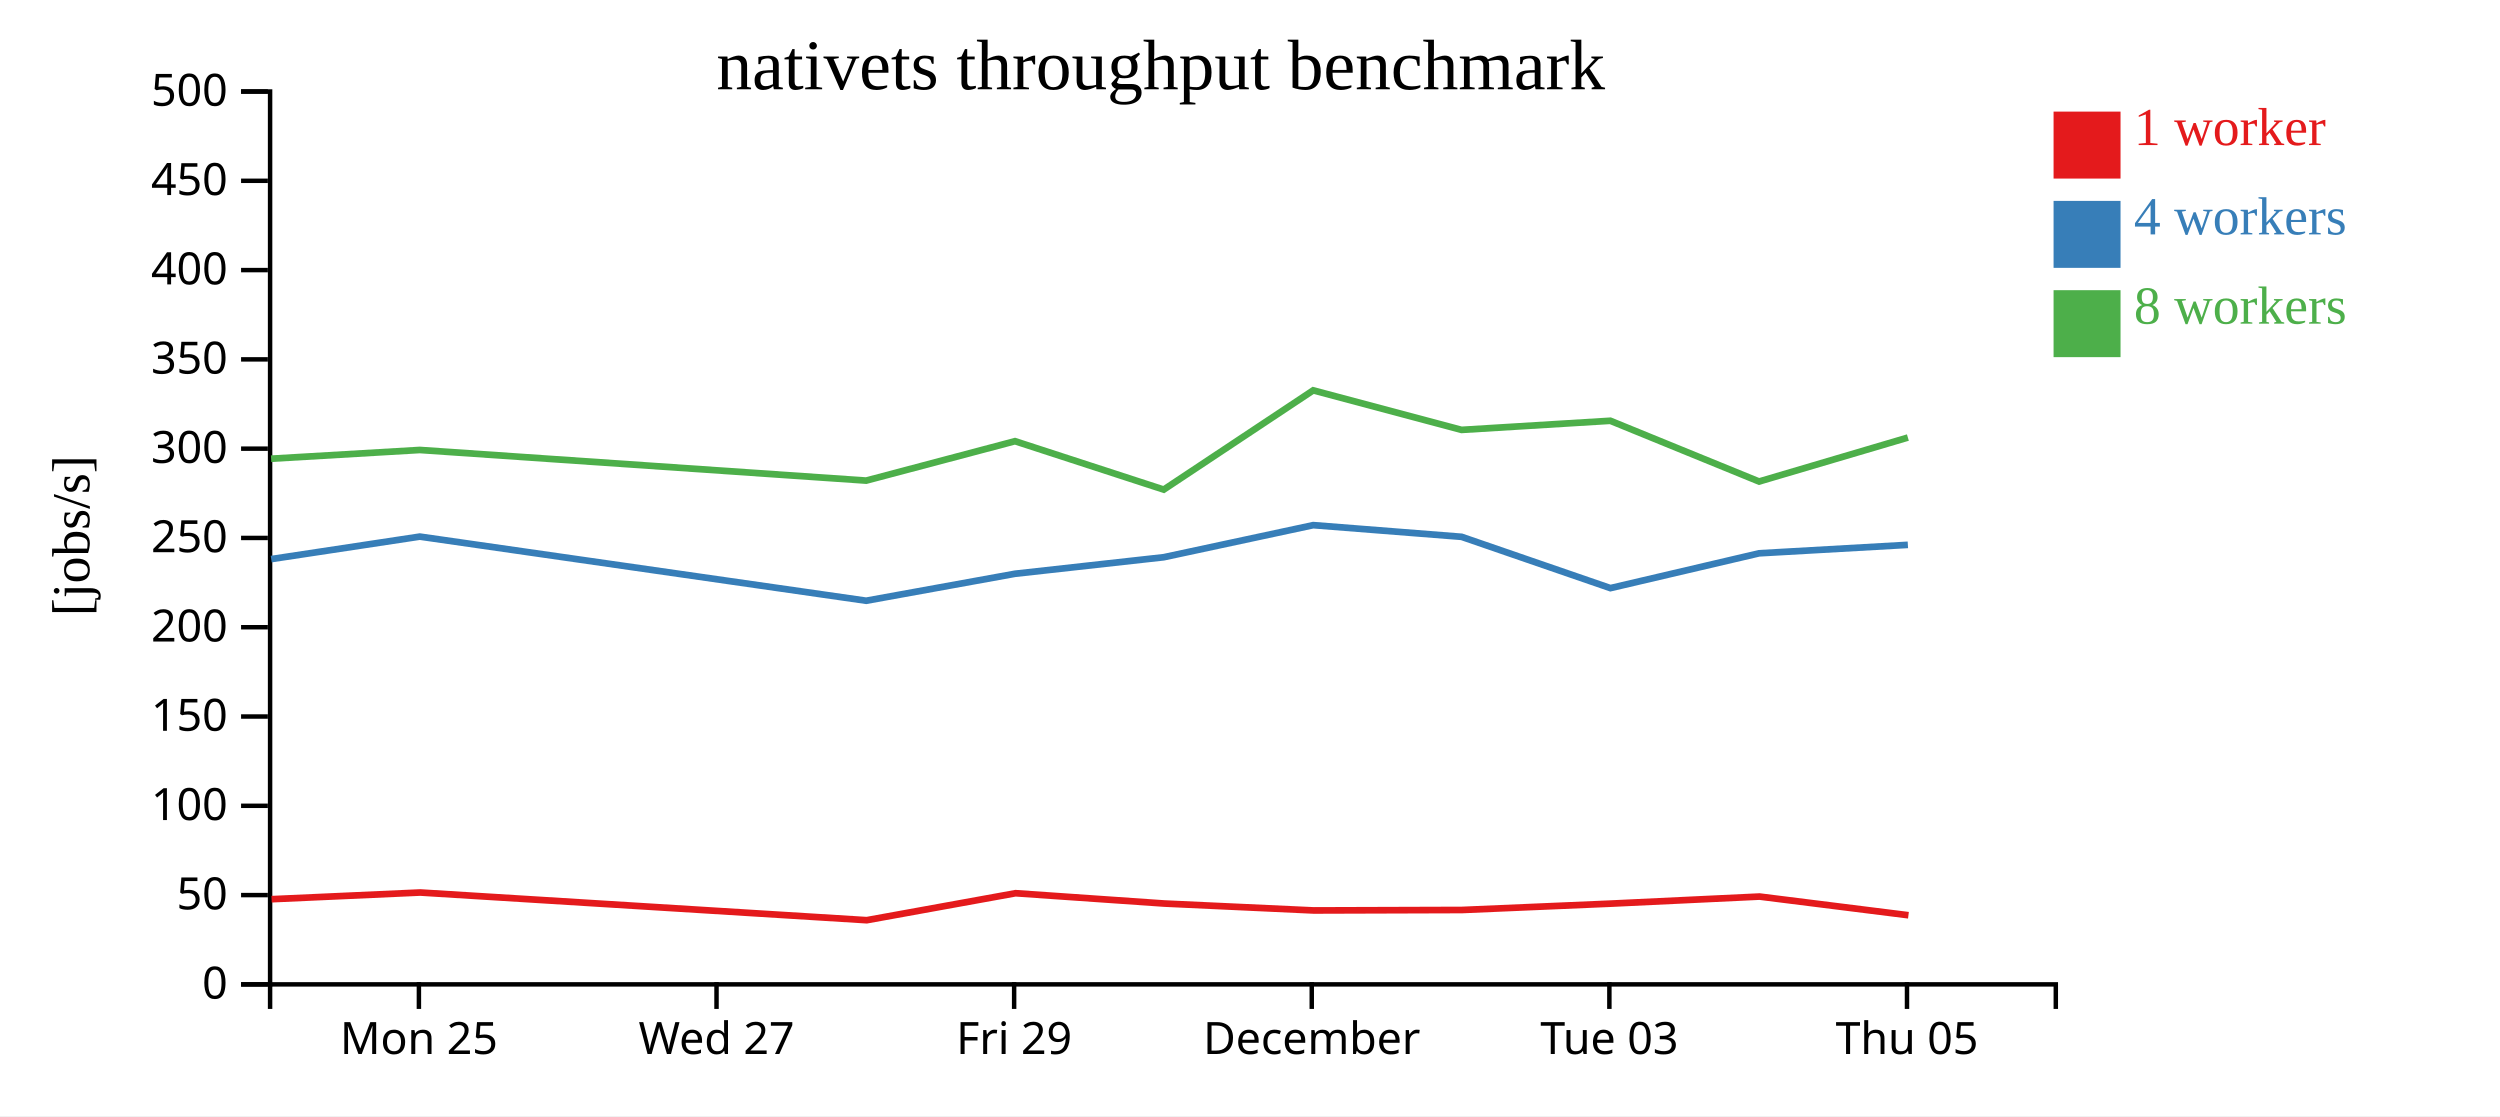
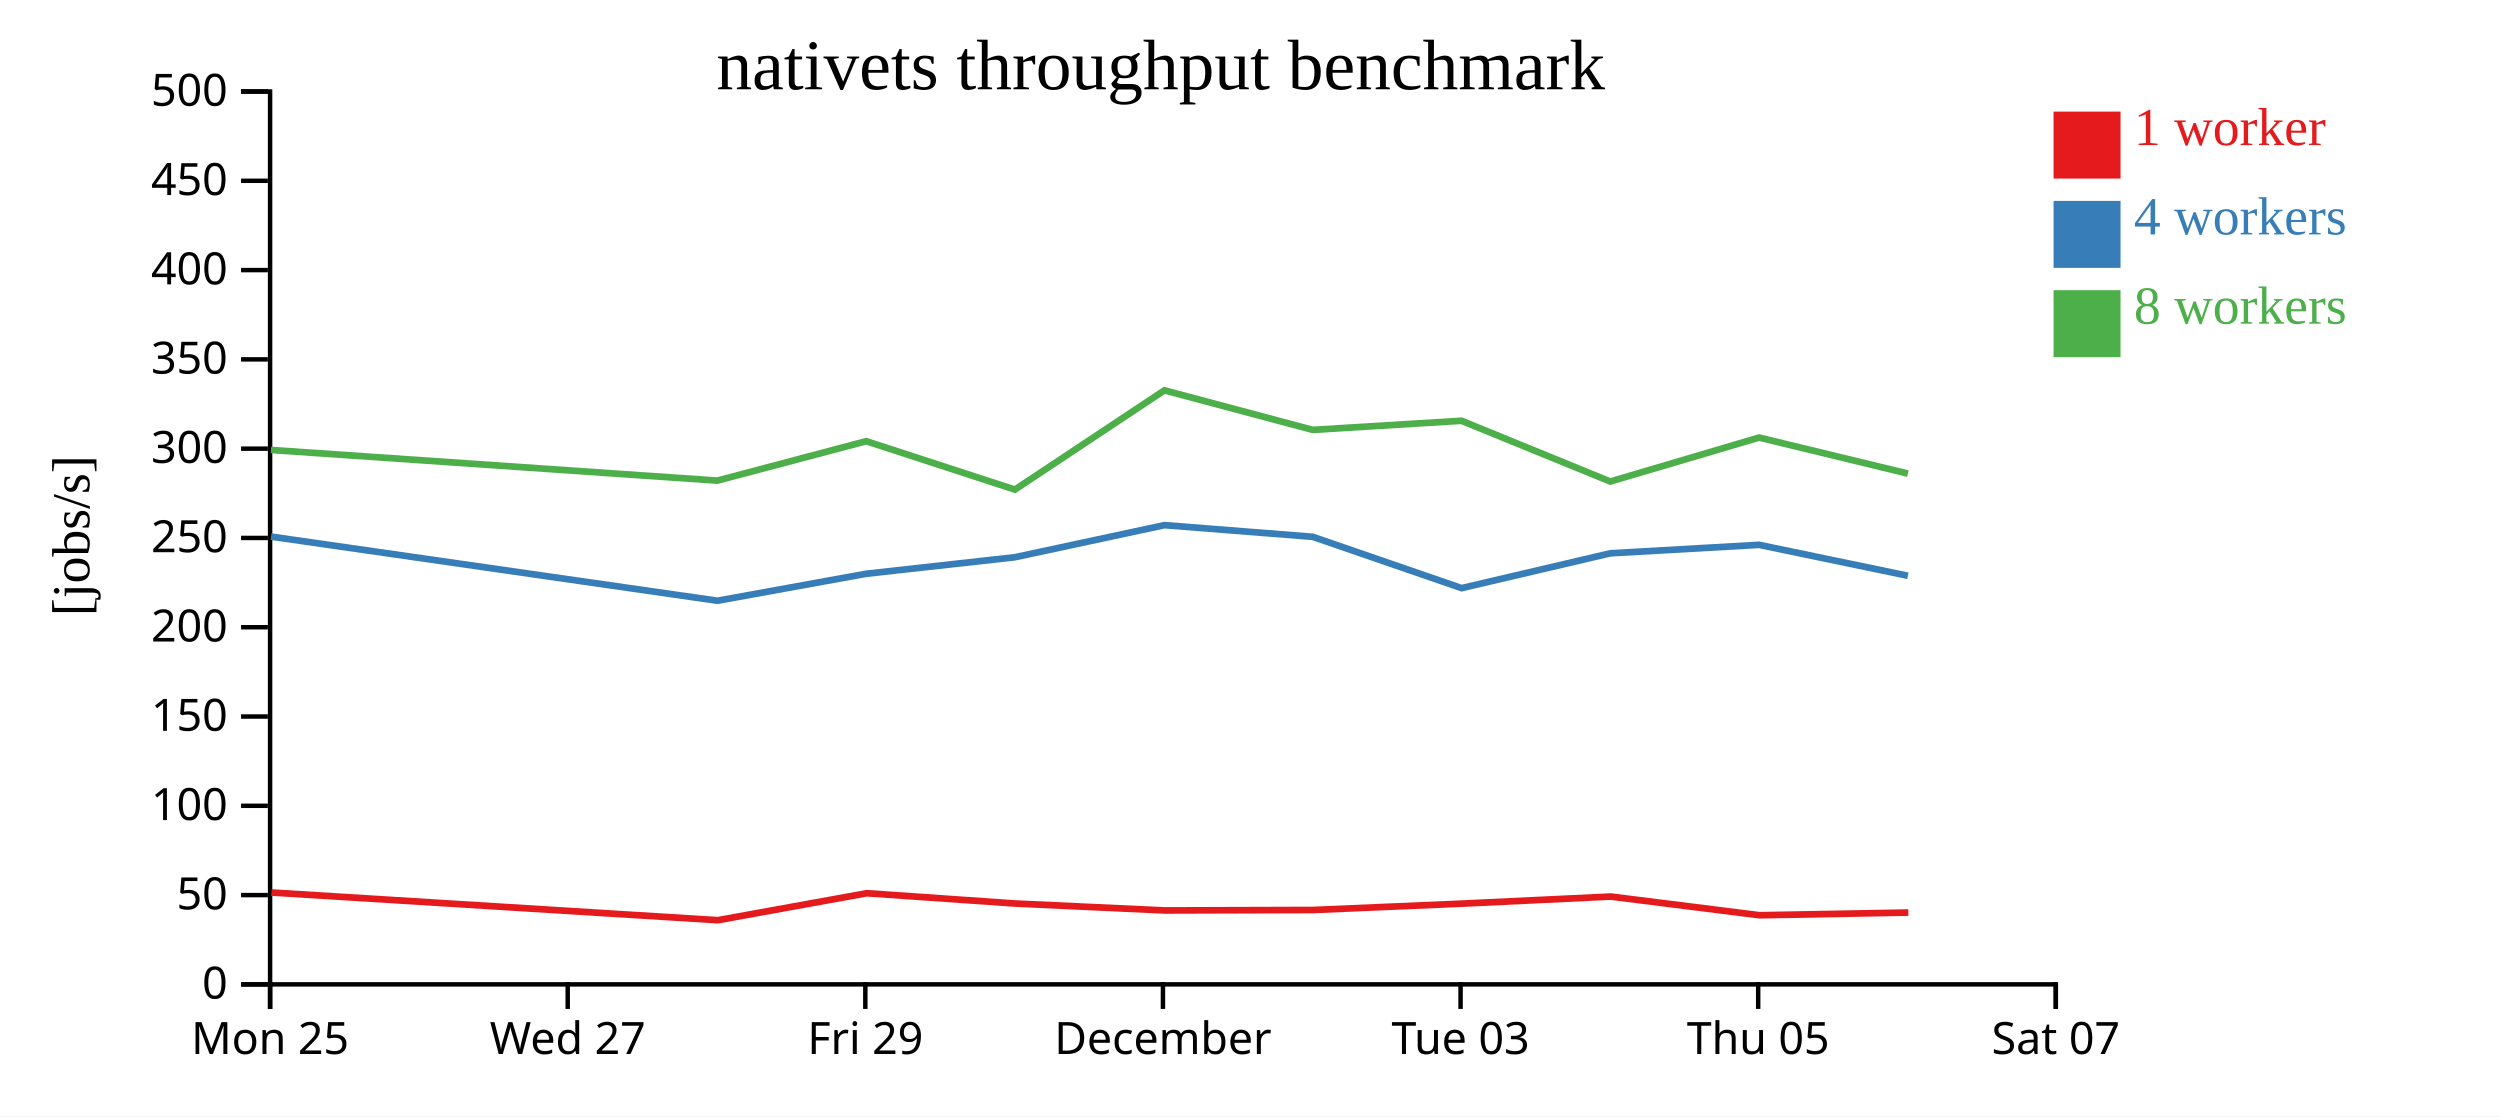
<svg xmlns="http://www.w3.org/2000/svg" width="560" height="250">
  <rect width="100%" height="100%" fill="white" />
  <g transform="translate(60,20)">
    <g transform="translate(0,200)" fill="none" font-size="10" font-family="sans-serif" text-anchor="middle">
      <path class="domain" stroke="currentColor" d="M0.5,6V0.5H400.5V6" />
-       <g class="tick" opacity="1" transform="translate(33.83333,0)">
+       <g class="tick" opacity="1" transform="translate(0.5,0)">
        <line stroke="currentColor" y2="6" />
        <text fill="currentColor" y="9" dy="0.71em">Mon 25</text>
      </g>
-       <g class="tick" opacity="1" transform="translate(100.5,0)">
+       <g class="tick" opacity="1" transform="translate(67.16667,0)">
        <line stroke="currentColor" y2="6" />
        <text fill="currentColor" y="9" dy="0.71em">Wed 27</text>
      </g>
-       <g class="tick" opacity="1" transform="translate(167.1667,0)">
+       <g class="tick" opacity="1" transform="translate(133.8333,0)">
        <line stroke="currentColor" y2="6" />
        <text fill="currentColor" y="9" dy="0.71em">Fri 29</text>
      </g>
-       <g class="tick" opacity="1" transform="translate(233.8333,0)">
+       <g class="tick" opacity="1" transform="translate(200.5,0)">
        <line stroke="currentColor" y2="6" />
        <text fill="currentColor" y="9" dy="0.71em">December</text>
      </g>
-       <g class="tick" opacity="1" transform="translate(300.5,0)">
+       <g class="tick" opacity="1" transform="translate(267.1667,0)">
        <line stroke="currentColor" y2="6" />
        <text fill="currentColor" y="9" dy="0.71em">Tue 03</text>
      </g>
-       <g class="tick" opacity="1" transform="translate(367.1667,0)">
+       <g class="tick" opacity="1" transform="translate(333.8333,0)">
        <line stroke="currentColor" y2="6" />
        <text fill="currentColor" y="9" dy="0.71em">Thu 05</text>
+       </g>
+       <g class="tick" opacity="1" transform="translate(400.5,0)">
+         <line stroke="currentColor" y2="6" />
+         <text fill="currentColor" y="9" dy="0.71em">Sat 07</text>
      </g>
    </g>
    <g fill="none" font-size="10" font-family="sans-serif" text-anchor="end">
      <path class="domain" stroke="currentColor" d="M-6,200.5H0.5V0.5H-6" />
      <g class="tick" opacity="1" transform="translate(0,200.5)">
        <line stroke="currentColor" x2="-6" />
        <text fill="currentColor" x="-9" dy="0.32em">0</text>
      </g>
      <g class="tick" opacity="1" transform="translate(0,180.5)">
        <line stroke="currentColor" x2="-6" />
        <text fill="currentColor" x="-9" dy="0.32em">50</text>
      </g>
      <g class="tick" opacity="1" transform="translate(0,160.5)">
        <line stroke="currentColor" x2="-6" />
        <text fill="currentColor" x="-9" dy="0.32em">100</text>
      </g>
      <g class="tick" opacity="1" transform="translate(0,140.5)">
        <line stroke="currentColor" x2="-6" />
        <text fill="currentColor" x="-9" dy="0.32em">150</text>
      </g>
      <g class="tick" opacity="1" transform="translate(0,120.5)">
        <line stroke="currentColor" x2="-6" />
        <text fill="currentColor" x="-9" dy="0.32em">200</text>
      </g>
      <g class="tick" opacity="1" transform="translate(0,100.5)">
        <line stroke="currentColor" x2="-6" />
        <text fill="currentColor" x="-9" dy="0.32em">250</text>
      </g>
      <g class="tick" opacity="1" transform="translate(0,80.5)">
        <line stroke="currentColor" x2="-6" />
        <text fill="currentColor" x="-9" dy="0.32em">300</text>
      </g>
      <g class="tick" opacity="1" transform="translate(0,60.5)">
        <line stroke="currentColor" x2="-6" />
        <text fill="currentColor" x="-9" dy="0.32em">350</text>
      </g>
      <g class="tick" opacity="1" transform="translate(0,40.5)">
        <line stroke="currentColor" x2="-6" />
        <text fill="currentColor" x="-9" dy="0.32em">400</text>
      </g>
      <g class="tick" opacity="1" transform="translate(0,20.5)">
        <line stroke="currentColor" x2="-6" />
        <text fill="currentColor" x="-9" dy="0.32em">450</text>
      </g>
      <g class="tick" opacity="1" transform="translate(0,0.5)">
        <line stroke="currentColor" x2="-6" />
        <text fill="currentColor" x="-9" dy="0.32em">500</text>
      </g>
    </g>
    <text text-anchor="middle" style="font-size: 12px" transform="rotate(-90)" y="-40" x="-100">[jobs/s]</text>
    <text text-anchor="middle" style="font-size: 16px" y="0" x="200">nativets throughput benchmark</text>
-     <path class="line" fill="none" stroke="#e41a1c" stroke-width="1.5" d="M0.835,181.42L34.141,179.922L134.148,186.125L167.48,180.081L200.794,182.391L234.283,183.941L267.509,183.836L300.817,182.414L334.144,180.831L367.491,185.016" />
-     <path class="line" fill="none" stroke="#377eb8" stroke-width="1.5" d="M0.753,105.236L34.037,100.2L134.027,114.566L167.37,108.519L200.682,104.819L234.162,97.633L267.395,100.249L300.728,111.739L334.035,103.939L367.364,102.045" />
-     <path class="line" fill="none" stroke="#4daf4a" stroke-width="1.5" d="M0.729,82.75L34.032,80.793L134.023,87.656L167.359,78.825L200.674,89.67L234.156,67.44L267.388,76.295L300.715,74.253L334.031,87.861L367.367,78.012" />
+     <path class="line" fill="none" stroke="#e41a1c" stroke-width="1.5" d="M0.808,179.922L100.814,186.125L134.147,180.081L167.461,182.391L200.95,183.941L234.176,183.836L267.484,182.414L300.81,180.831L334.158,185.016L367.467,184.412" />
+     <path class="line" fill="none" stroke="#377eb8" stroke-width="1.5" d="M0.704,100.2L100.694,114.566L134.036,108.519L167.348,104.819L200.829,97.633L234.062,100.249L267.395,111.739L300.702,103.939L334.031,102.045L367.369,108.977" />
+     <path class="line" fill="none" stroke="#4daf4a" stroke-width="1.5" d="M0.699,80.793L100.689,87.656L134.026,78.825L167.34,89.67L200.823,67.44L234.055,76.295L267.381,74.253L300.698,87.861L334.033,78.012L367.372,86.089" />
    <rect class="dot" x="400" y="5" width="15" height="15" style="fill: #e41a1c;" />
    <rect class="dot" x="400" y="25" width="15" height="15" style="fill: #377eb8;" />
    <rect class="dot" x="400" y="45" width="15" height="15" style="fill: #4daf4a;" />
    <text class="label" x="418" y="12.5" style="fill: #e41a1c; alignment-baseline: middle;" text-anchor="left">1 worker</text>
    <text class="label" x="418" y="32.5" style="fill: #377eb8; alignment-baseline: middle;" text-anchor="left">4 workers</text>
    <text class="label" x="418" y="52.5" style="fill: #4daf4a; alignment-baseline: middle;" text-anchor="left">8 workers</text>
  </g>
</svg>
